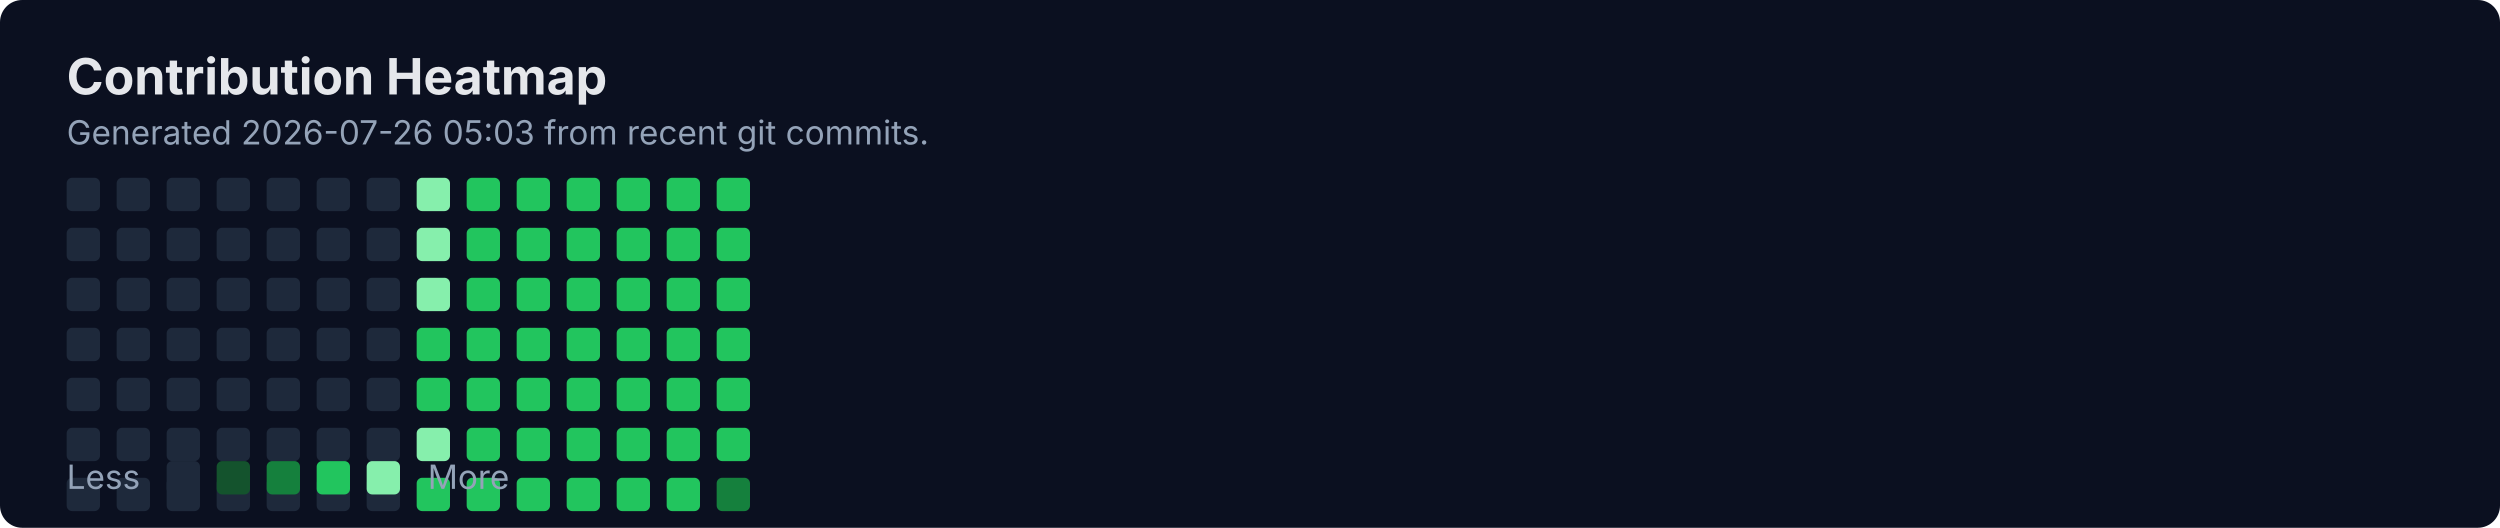
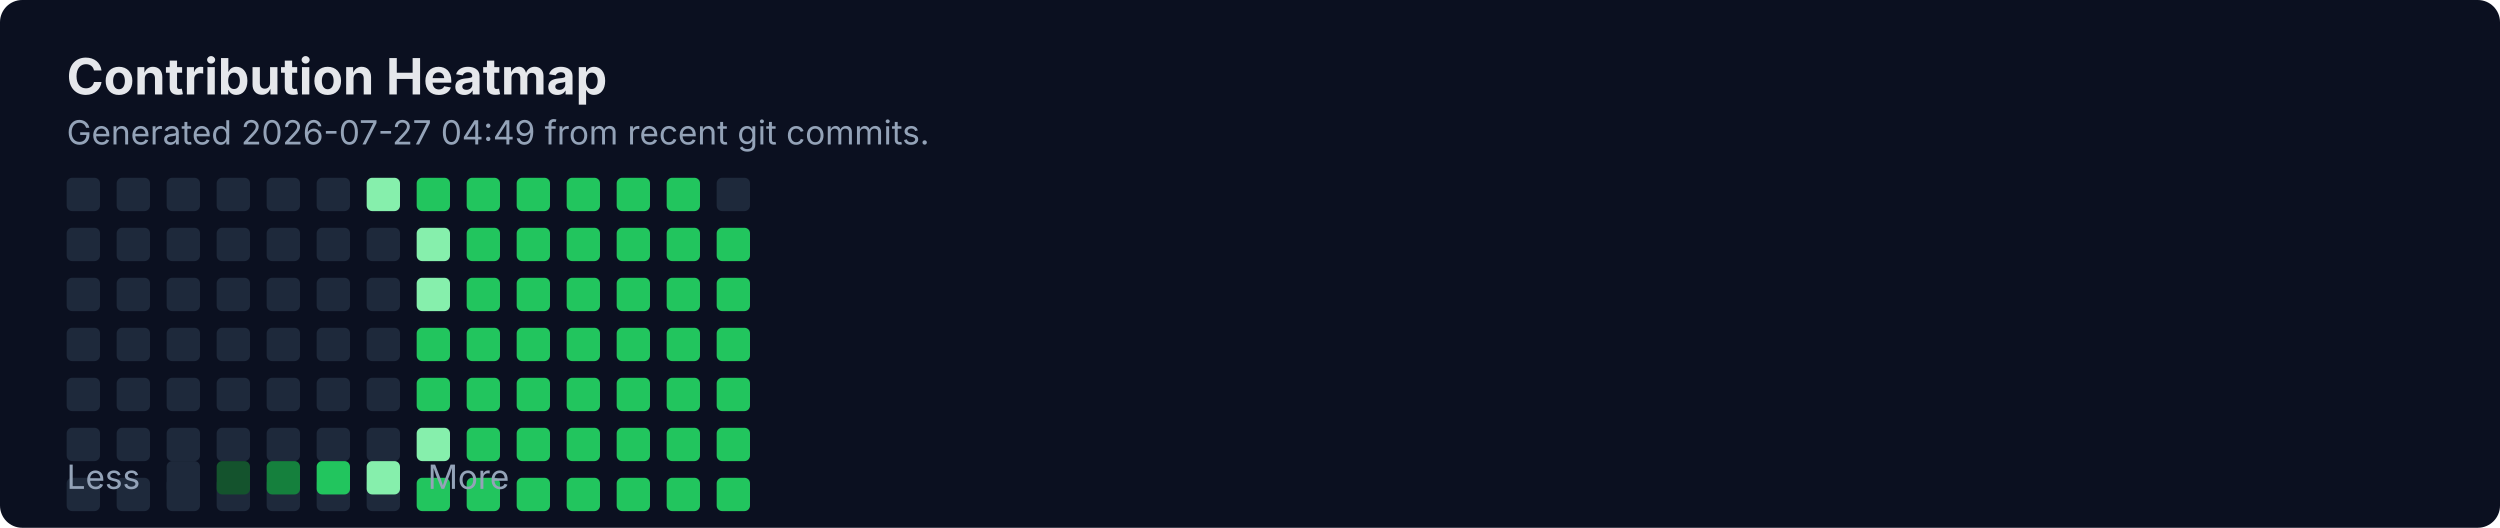
<svg xmlns="http://www.w3.org/2000/svg" width="900" height="190" viewBox="0 0 900 190" fill="none" role="img" aria-labelledby="title">
  <rect width="900" height="190" rx="8" fill="#0B1020" />
  <text x="24" y="34" fill="#E5E7EB" font-family="Inter, Segoe UI, Arial" font-size="18" font-weight="700">Contribution Heatmap</text>
-   <text x="24" y="52" fill="#94A3B8" font-family="Inter, Segoe UI, Arial" font-size="12">Generated 2026-07-26 05:03 from recent git commits.</text>
-   <rect x="24" y="64" width="12" height="12" rx="2" fill="#1E293B" />
+   <text x="24" y="52" fill="#94A3B8" font-family="Inter, Segoe UI, Arial" font-size="12">Generated 2026-07-27 04:49 from recent git commits.</text>
  <rect x="24" y="82" width="12" height="12" rx="2" fill="#1E293B" />
  <rect x="24" y="100" width="12" height="12" rx="2" fill="#1E293B" />
  <rect x="24" y="118" width="12" height="12" rx="2" fill="#1E293B" />
  <rect x="24" y="136" width="12" height="12" rx="2" fill="#1E293B" />
  <rect x="24" y="154" width="12" height="12" rx="2" fill="#1E293B" />
  <rect x="24" y="172" width="12" height="12" rx="2" fill="#1E293B" />
-   <rect x="42" y="64" width="12" height="12" rx="2" fill="#1E293B" />
+   <rect x="24" y="64" width="12" height="12" rx="2" fill="#1E293B" />
  <rect x="42" y="82" width="12" height="12" rx="2" fill="#1E293B" />
  <rect x="42" y="100" width="12" height="12" rx="2" fill="#1E293B" />
  <rect x="42" y="118" width="12" height="12" rx="2" fill="#1E293B" />
  <rect x="42" y="136" width="12" height="12" rx="2" fill="#1E293B" />
  <rect x="42" y="154" width="12" height="12" rx="2" fill="#1E293B" />
  <rect x="42" y="172" width="12" height="12" rx="2" fill="#1E293B" />
-   <rect x="60" y="64" width="12" height="12" rx="2" fill="#1E293B" />
+   <rect x="42" y="64" width="12" height="12" rx="2" fill="#1E293B" />
  <rect x="60" y="82" width="12" height="12" rx="2" fill="#1E293B" />
  <rect x="60" y="100" width="12" height="12" rx="2" fill="#1E293B" />
  <rect x="60" y="118" width="12" height="12" rx="2" fill="#1E293B" />
  <rect x="60" y="136" width="12" height="12" rx="2" fill="#1E293B" />
  <rect x="60" y="154" width="12" height="12" rx="2" fill="#1E293B" />
  <rect x="60" y="172" width="12" height="12" rx="2" fill="#1E293B" />
-   <rect x="78" y="64" width="12" height="12" rx="2" fill="#1E293B" />
+   <rect x="60" y="64" width="12" height="12" rx="2" fill="#1E293B" />
  <rect x="78" y="82" width="12" height="12" rx="2" fill="#1E293B" />
  <rect x="78" y="100" width="12" height="12" rx="2" fill="#1E293B" />
  <rect x="78" y="118" width="12" height="12" rx="2" fill="#1E293B" />
  <rect x="78" y="136" width="12" height="12" rx="2" fill="#1E293B" />
  <rect x="78" y="154" width="12" height="12" rx="2" fill="#1E293B" />
  <rect x="78" y="172" width="12" height="12" rx="2" fill="#1E293B" />
-   <rect x="96" y="64" width="12" height="12" rx="2" fill="#1E293B" />
+   <rect x="78" y="64" width="12" height="12" rx="2" fill="#1E293B" />
  <rect x="96" y="82" width="12" height="12" rx="2" fill="#1E293B" />
  <rect x="96" y="100" width="12" height="12" rx="2" fill="#1E293B" />
  <rect x="96" y="118" width="12" height="12" rx="2" fill="#1E293B" />
  <rect x="96" y="136" width="12" height="12" rx="2" fill="#1E293B" />
  <rect x="96" y="154" width="12" height="12" rx="2" fill="#1E293B" />
  <rect x="96" y="172" width="12" height="12" rx="2" fill="#1E293B" />
-   <rect x="114" y="64" width="12" height="12" rx="2" fill="#1E293B" />
+   <rect x="96" y="64" width="12" height="12" rx="2" fill="#1E293B" />
  <rect x="114" y="82" width="12" height="12" rx="2" fill="#1E293B" />
  <rect x="114" y="100" width="12" height="12" rx="2" fill="#1E293B" />
  <rect x="114" y="118" width="12" height="12" rx="2" fill="#1E293B" />
  <rect x="114" y="136" width="12" height="12" rx="2" fill="#1E293B" />
  <rect x="114" y="154" width="12" height="12" rx="2" fill="#1E293B" />
  <rect x="114" y="172" width="12" height="12" rx="2" fill="#1E293B" />
-   <rect x="132" y="64" width="12" height="12" rx="2" fill="#1E293B" />
+   <rect x="114" y="64" width="12" height="12" rx="2" fill="#1E293B" />
  <rect x="132" y="82" width="12" height="12" rx="2" fill="#1E293B" />
  <rect x="132" y="100" width="12" height="12" rx="2" fill="#1E293B" />
  <rect x="132" y="118" width="12" height="12" rx="2" fill="#1E293B" />
  <rect x="132" y="136" width="12" height="12" rx="2" fill="#1E293B" />
  <rect x="132" y="154" width="12" height="12" rx="2" fill="#1E293B" />
  <rect x="132" y="172" width="12" height="12" rx="2" fill="#1E293B" />
-   <rect x="150" y="64" width="12" height="12" rx="2" fill="#86EFAC" />
+   <rect x="132" y="64" width="12" height="12" rx="2" fill="#86EFAC" />
  <rect x="150" y="82" width="12" height="12" rx="2" fill="#86EFAC" />
  <rect x="150" y="100" width="12" height="12" rx="2" fill="#86EFAC" />
  <rect x="150" y="118" width="12" height="12" rx="2" fill="#22C55E" />
  <rect x="150" y="136" width="12" height="12" rx="2" fill="#22C55E" />
  <rect x="150" y="154" width="12" height="12" rx="2" fill="#86EFAC" />
  <rect x="150" y="172" width="12" height="12" rx="2" fill="#22C55E" />
-   <rect x="168" y="64" width="12" height="12" rx="2" fill="#22C55E" />
+   <rect x="150" y="64" width="12" height="12" rx="2" fill="#22C55E" />
  <rect x="168" y="82" width="12" height="12" rx="2" fill="#22C55E" />
  <rect x="168" y="100" width="12" height="12" rx="2" fill="#22C55E" />
  <rect x="168" y="118" width="12" height="12" rx="2" fill="#22C55E" />
  <rect x="168" y="136" width="12" height="12" rx="2" fill="#22C55E" />
  <rect x="168" y="154" width="12" height="12" rx="2" fill="#22C55E" />
  <rect x="168" y="172" width="12" height="12" rx="2" fill="#22C55E" />
-   <rect x="186" y="64" width="12" height="12" rx="2" fill="#22C55E" />
+   <rect x="168" y="64" width="12" height="12" rx="2" fill="#22C55E" />
  <rect x="186" y="82" width="12" height="12" rx="2" fill="#22C55E" />
  <rect x="186" y="100" width="12" height="12" rx="2" fill="#22C55E" />
  <rect x="186" y="118" width="12" height="12" rx="2" fill="#22C55E" />
  <rect x="186" y="136" width="12" height="12" rx="2" fill="#22C55E" />
  <rect x="186" y="154" width="12" height="12" rx="2" fill="#22C55E" />
  <rect x="186" y="172" width="12" height="12" rx="2" fill="#22C55E" />
-   <rect x="204" y="64" width="12" height="12" rx="2" fill="#22C55E" />
+   <rect x="186" y="64" width="12" height="12" rx="2" fill="#22C55E" />
  <rect x="204" y="82" width="12" height="12" rx="2" fill="#22C55E" />
  <rect x="204" y="100" width="12" height="12" rx="2" fill="#22C55E" />
  <rect x="204" y="118" width="12" height="12" rx="2" fill="#22C55E" />
  <rect x="204" y="136" width="12" height="12" rx="2" fill="#22C55E" />
  <rect x="204" y="154" width="12" height="12" rx="2" fill="#22C55E" />
  <rect x="204" y="172" width="12" height="12" rx="2" fill="#22C55E" />
-   <rect x="222" y="64" width="12" height="12" rx="2" fill="#22C55E" />
+   <rect x="204" y="64" width="12" height="12" rx="2" fill="#22C55E" />
  <rect x="222" y="82" width="12" height="12" rx="2" fill="#22C55E" />
  <rect x="222" y="100" width="12" height="12" rx="2" fill="#22C55E" />
  <rect x="222" y="118" width="12" height="12" rx="2" fill="#22C55E" />
  <rect x="222" y="136" width="12" height="12" rx="2" fill="#22C55E" />
  <rect x="222" y="154" width="12" height="12" rx="2" fill="#22C55E" />
  <rect x="222" y="172" width="12" height="12" rx="2" fill="#22C55E" />
-   <rect x="240" y="64" width="12" height="12" rx="2" fill="#22C55E" />
+   <rect x="222" y="64" width="12" height="12" rx="2" fill="#22C55E" />
  <rect x="240" y="82" width="12" height="12" rx="2" fill="#22C55E" />
  <rect x="240" y="100" width="12" height="12" rx="2" fill="#22C55E" />
  <rect x="240" y="118" width="12" height="12" rx="2" fill="#22C55E" />
  <rect x="240" y="136" width="12" height="12" rx="2" fill="#22C55E" />
  <rect x="240" y="154" width="12" height="12" rx="2" fill="#22C55E" />
  <rect x="240" y="172" width="12" height="12" rx="2" fill="#22C55E" />
-   <rect x="258" y="64" width="12" height="12" rx="2" fill="#22C55E" />
+   <rect x="240" y="64" width="12" height="12" rx="2" fill="#22C55E" />
  <rect x="258" y="82" width="12" height="12" rx="2" fill="#22C55E" />
  <rect x="258" y="100" width="12" height="12" rx="2" fill="#22C55E" />
  <rect x="258" y="118" width="12" height="12" rx="2" fill="#22C55E" />
  <rect x="258" y="136" width="12" height="12" rx="2" fill="#22C55E" />
  <rect x="258" y="154" width="12" height="12" rx="2" fill="#22C55E" />
-   <rect x="258" y="172" width="12" height="12" rx="2" fill="#15803D" />
+   <rect x="258" y="172" width="12" height="12" rx="2" fill="#22C55E" />
+   <rect x="258" y="64" width="12" height="12" rx="2" fill="#1E293B" />
  <text x="24" y="176" fill="#94A3B8" font-family="Inter, Segoe UI, Arial" font-size="12">Less</text>
  <rect x="60" y="166" width="12" height="12" rx="2" fill="#1E293B" />
  <rect x="78" y="166" width="12" height="12" rx="2" fill="#14532D" />
  <rect x="96" y="166" width="12" height="12" rx="2" fill="#15803D" />
  <rect x="114" y="166" width="12" height="12" rx="2" fill="#22C55E" />
  <rect x="132" y="166" width="12" height="12" rx="2" fill="#86EFAC" />
  <text x="154" y="176" fill="#94A3B8" font-family="Inter, Segoe UI, Arial" font-size="12">More</text>
</svg>
